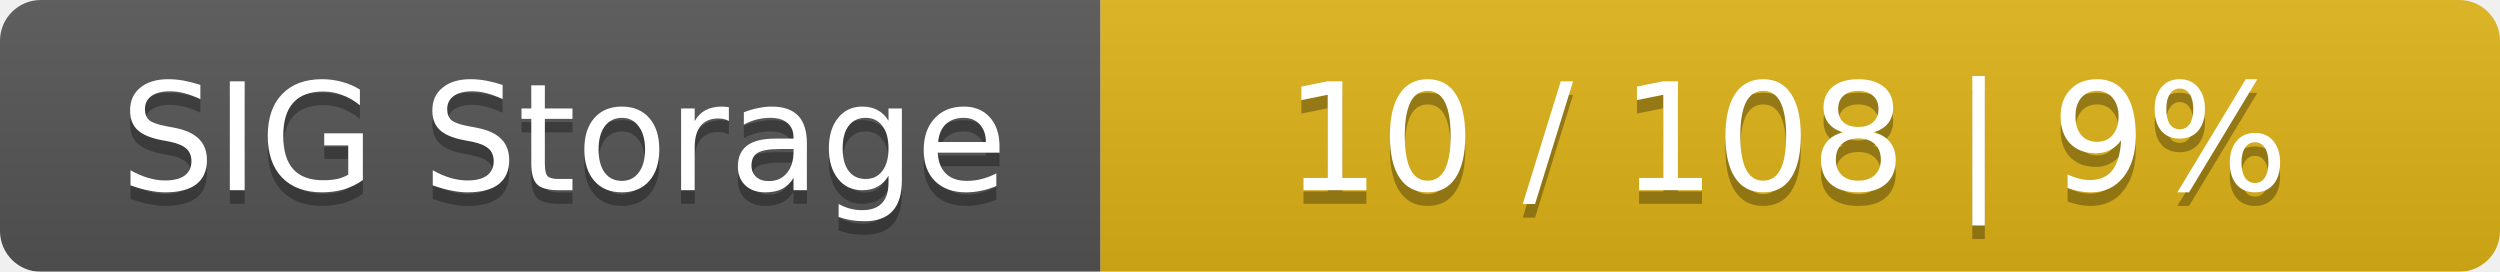
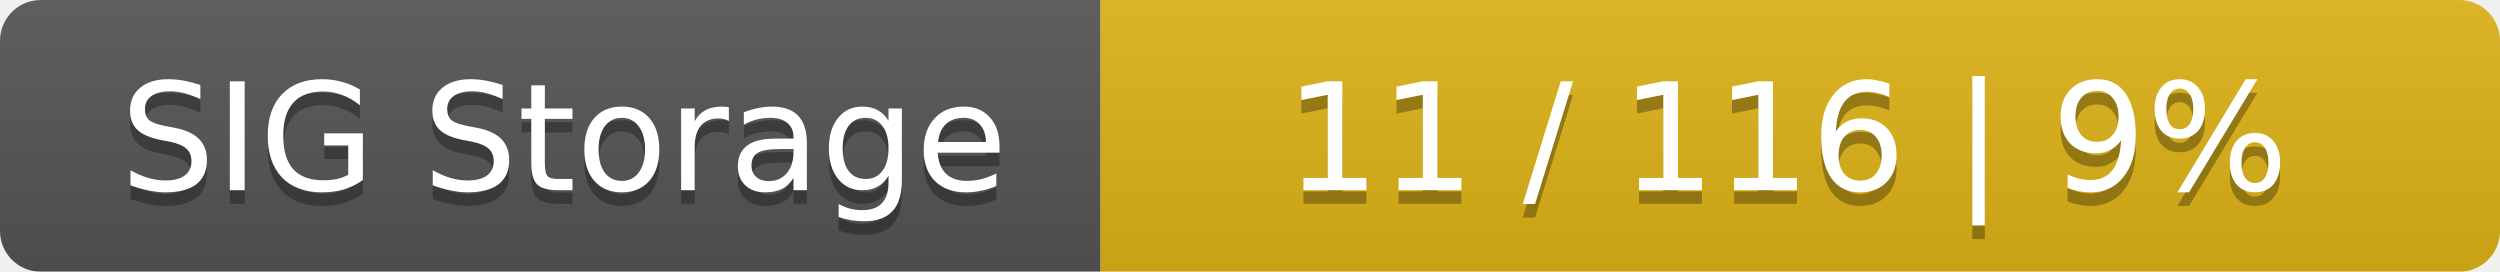
<svg xmlns="http://www.w3.org/2000/svg" width="184" height="20">
  <linearGradient id="smooth" x2="0" y2="100%">
    <stop offset="0" stop-color="#bbb" stop-opacity=".1" />
    <stop offset="1" stop-opacity=".1" />
  </linearGradient>
  <mask id="round">
    <rect width="184" height="20" rx="3" fill="#fff" />
  </mask>
  <g mask="url(#round)">
    <rect width="81" height="20" fill="#555" />
    <rect x="81" width="103" height="20" fill="#dfb317" />
    <rect width="184" height="20" fill="url(#smooth)" />
  </g>
  <g fill="#fff" text-anchor="middle" font-family="DejaVu Sans,Verdana,Geneva,sans-serif" font-size="11">
    <text x="41.5" y="15" fill="#010101" fill-opacity=".3">SIG Storage</text>
    <text x="41.5" y="14">SIG Storage</text>
-     <text x="131.5" y="15" fill="#010101" fill-opacity=".3">10 / 108    |    9%</text>
-     <text x="131.5" y="14">10 / 108    |    9%</text>
+     <text x="131.5" y="15" fill="#010101" fill-opacity=".3">11 / 116    |    9%</text>
+     <text x="131.5" y="14">11 / 116    |    9%</text>
  </g>
</svg>
